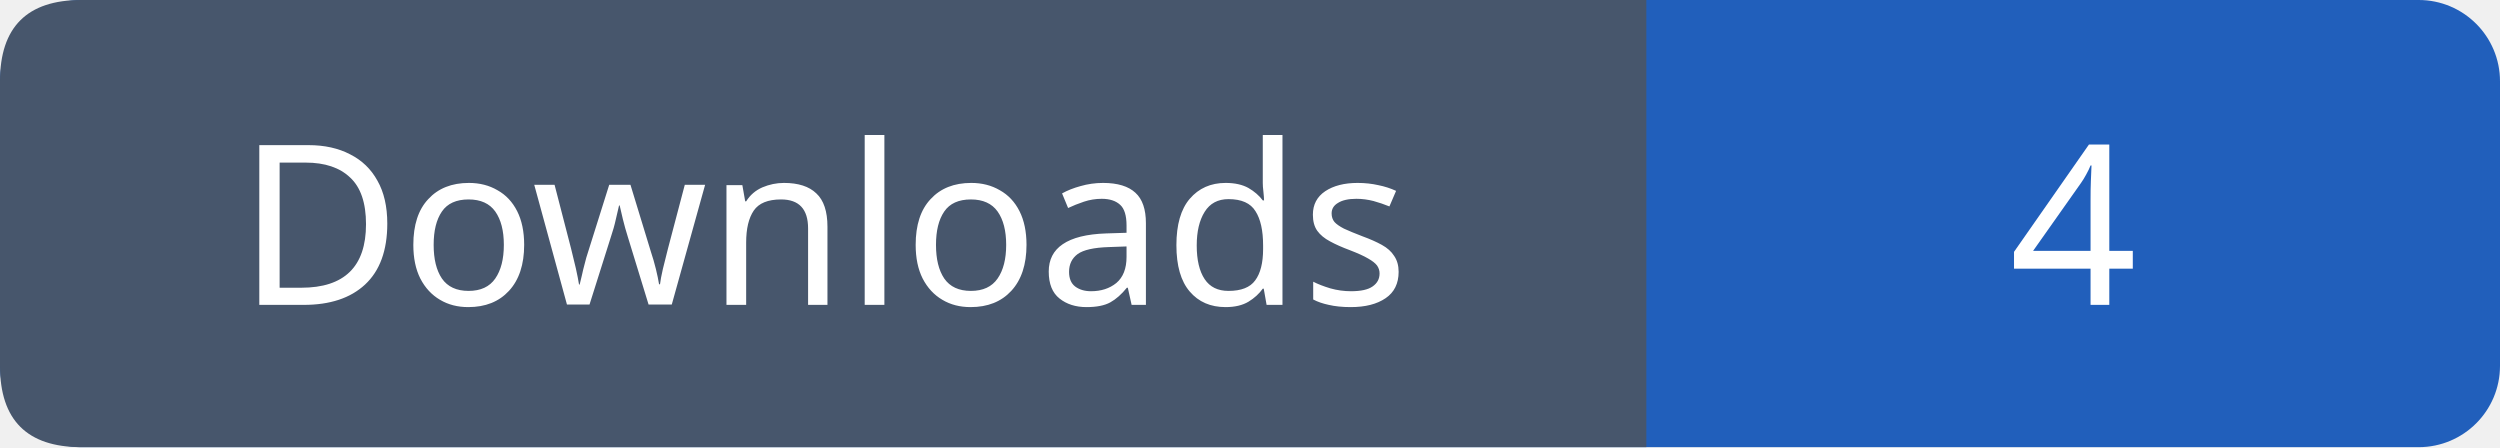
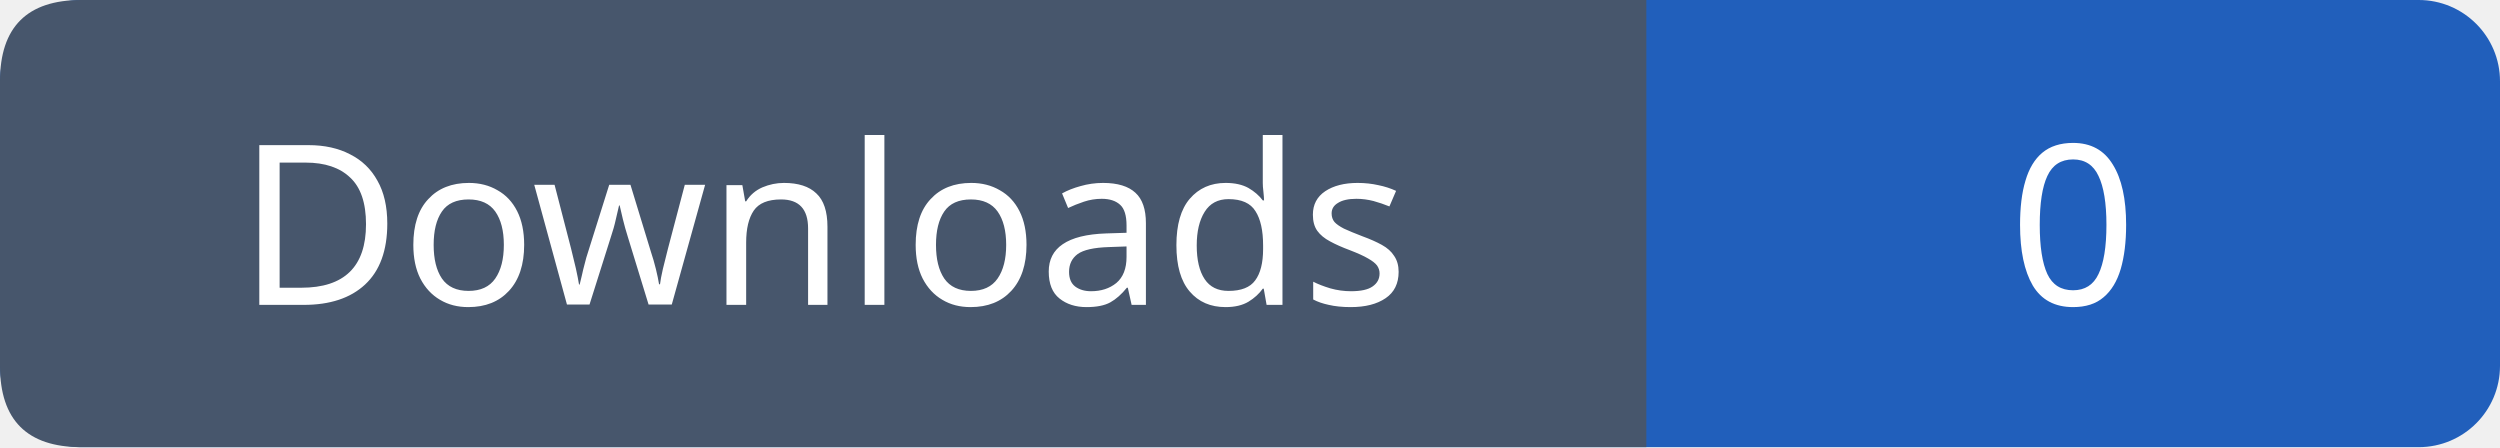
- <svg xmlns="http://www.w3.org/2000/svg" width="123" height="22" role="img" aria-label="Downloads: 4">
+ <svg xmlns="http://www.w3.org/2000/svg" width="123" height="22" role="img" aria-label="Downloads: 0">
  <rect width="123" height="22" rx="4" fill="#215fbb" />
  <path fill="#47566c" d="M4 0h77v22H4q-4 0-4-4V4q0-4 4-4" />
  <g font-family="Verdana,sans-serif" font-size="11" fill="white" text-anchor="middle">
    <text x="40.5" y="15">Downloads</text>
-     <text x="102.0" y="15">4</text>
+     <text x="102.0" y="15">0</text>
  </g>
</svg>
